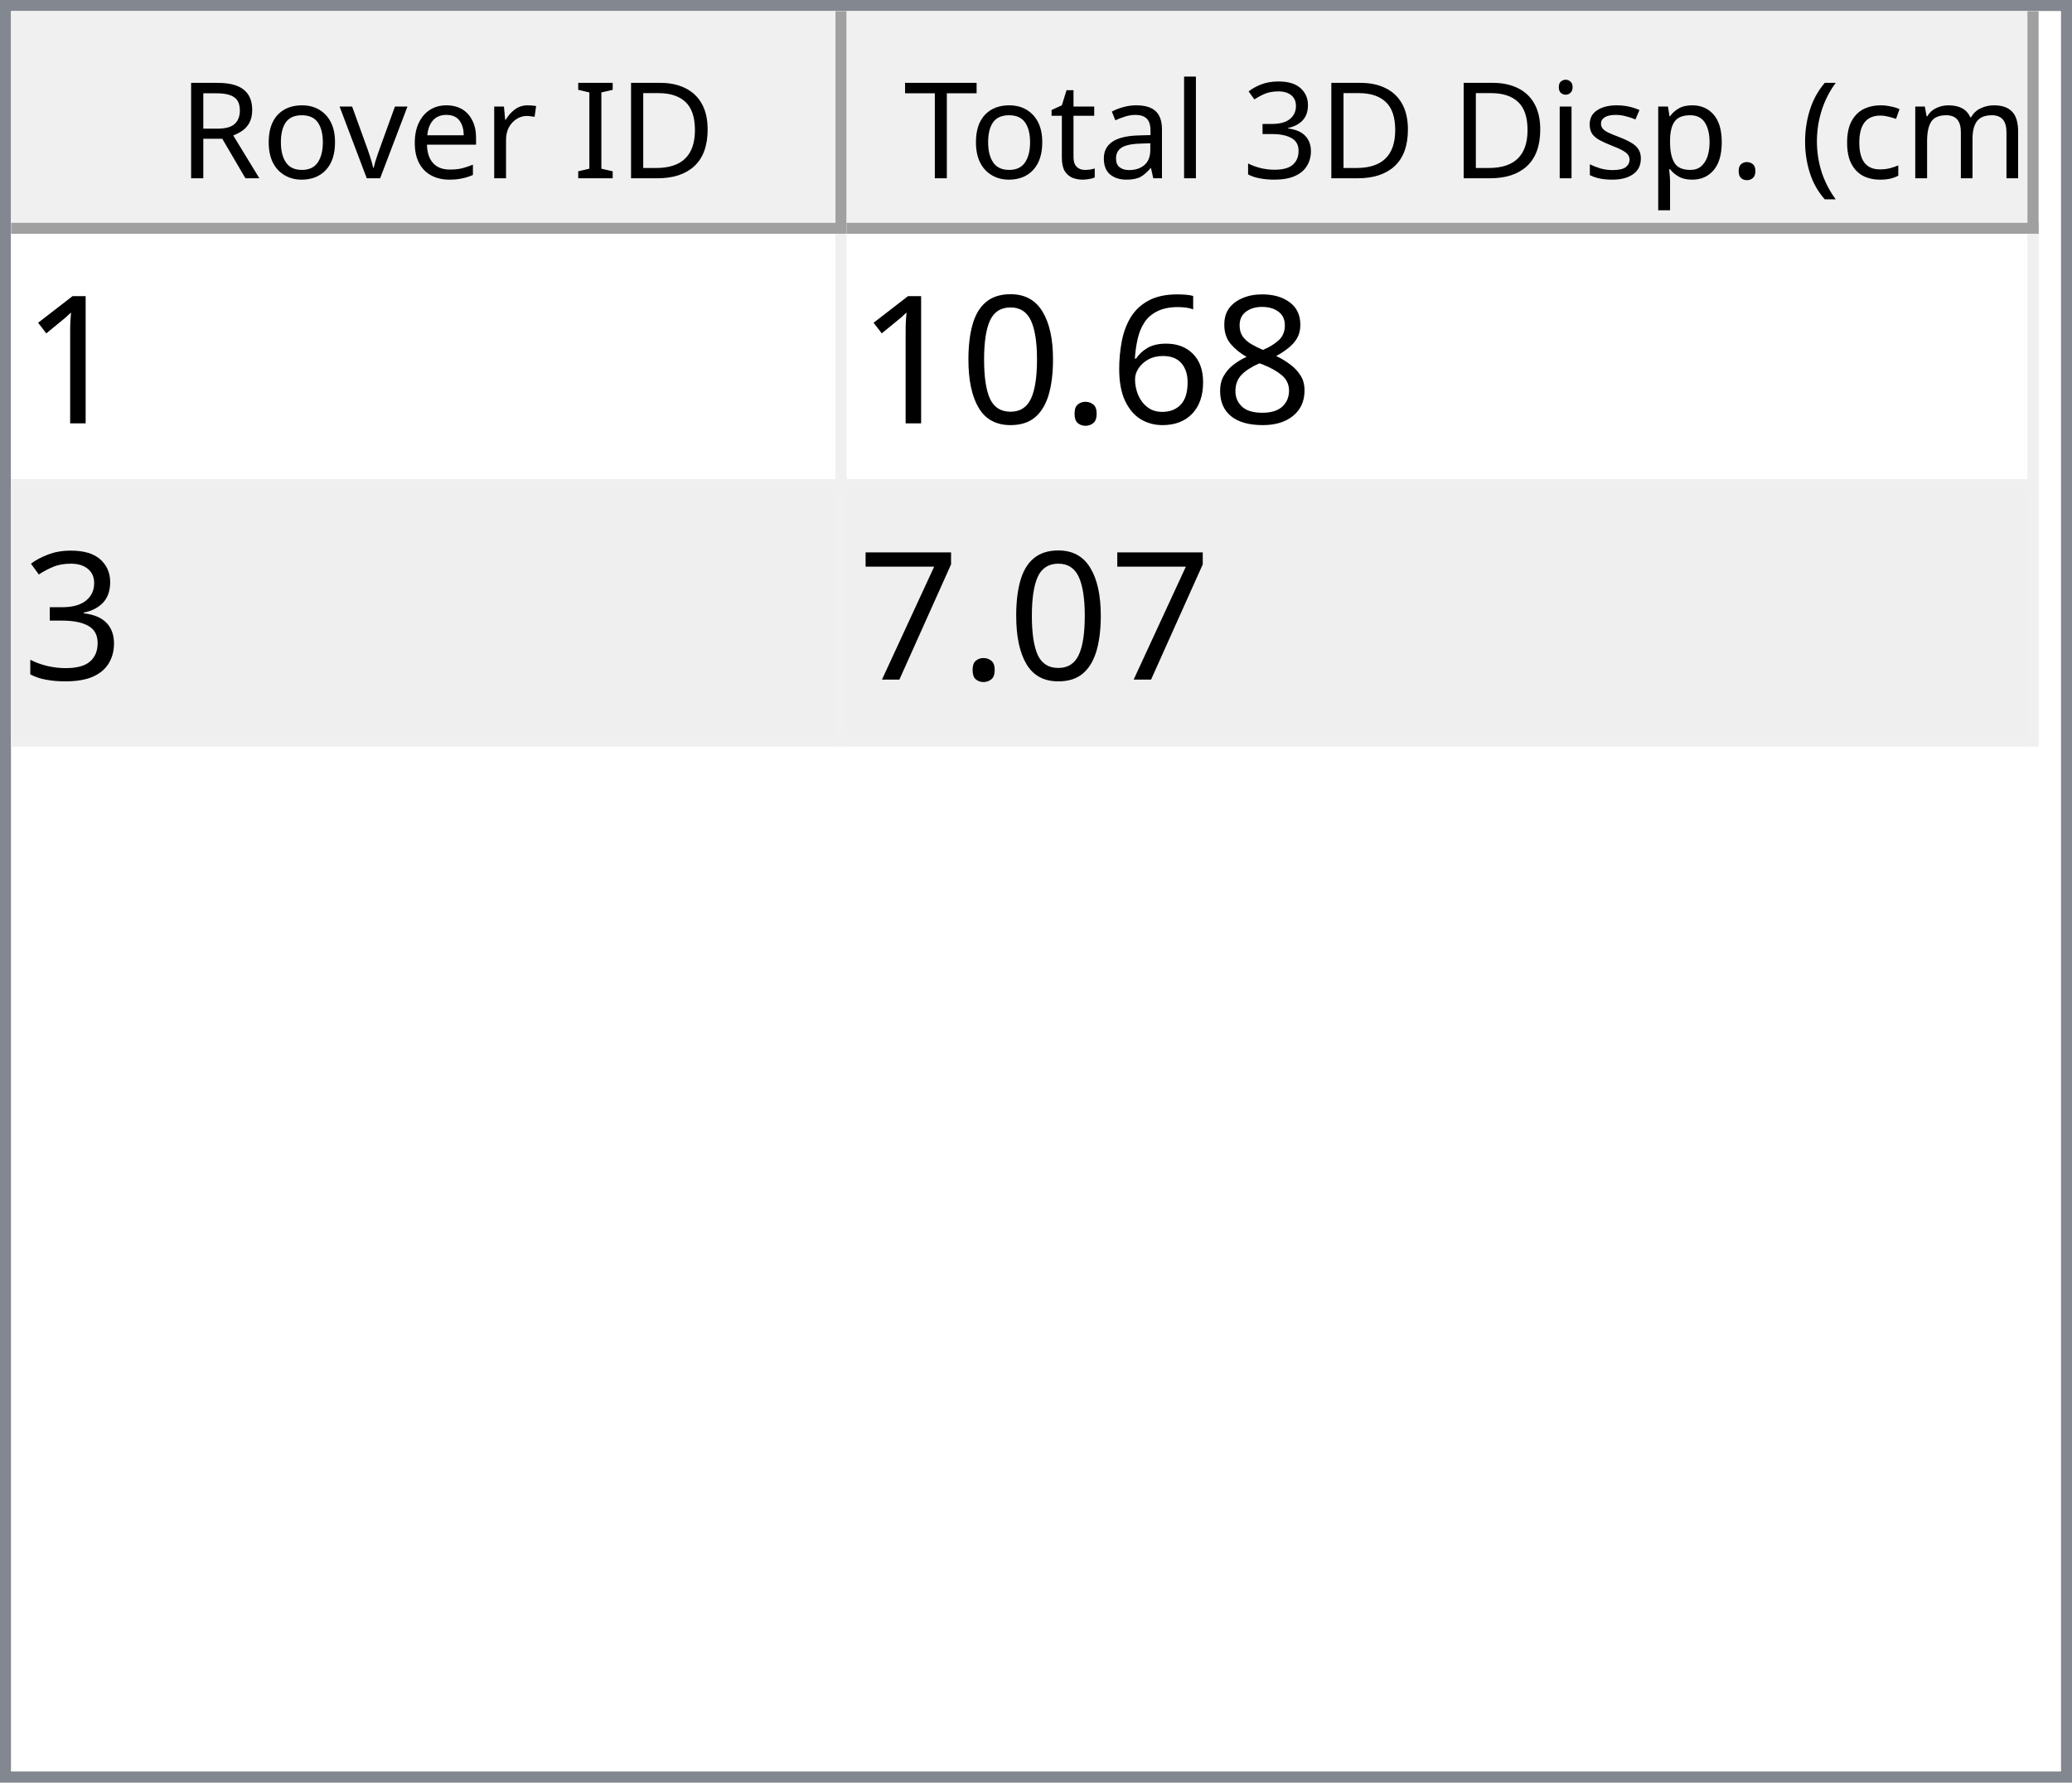
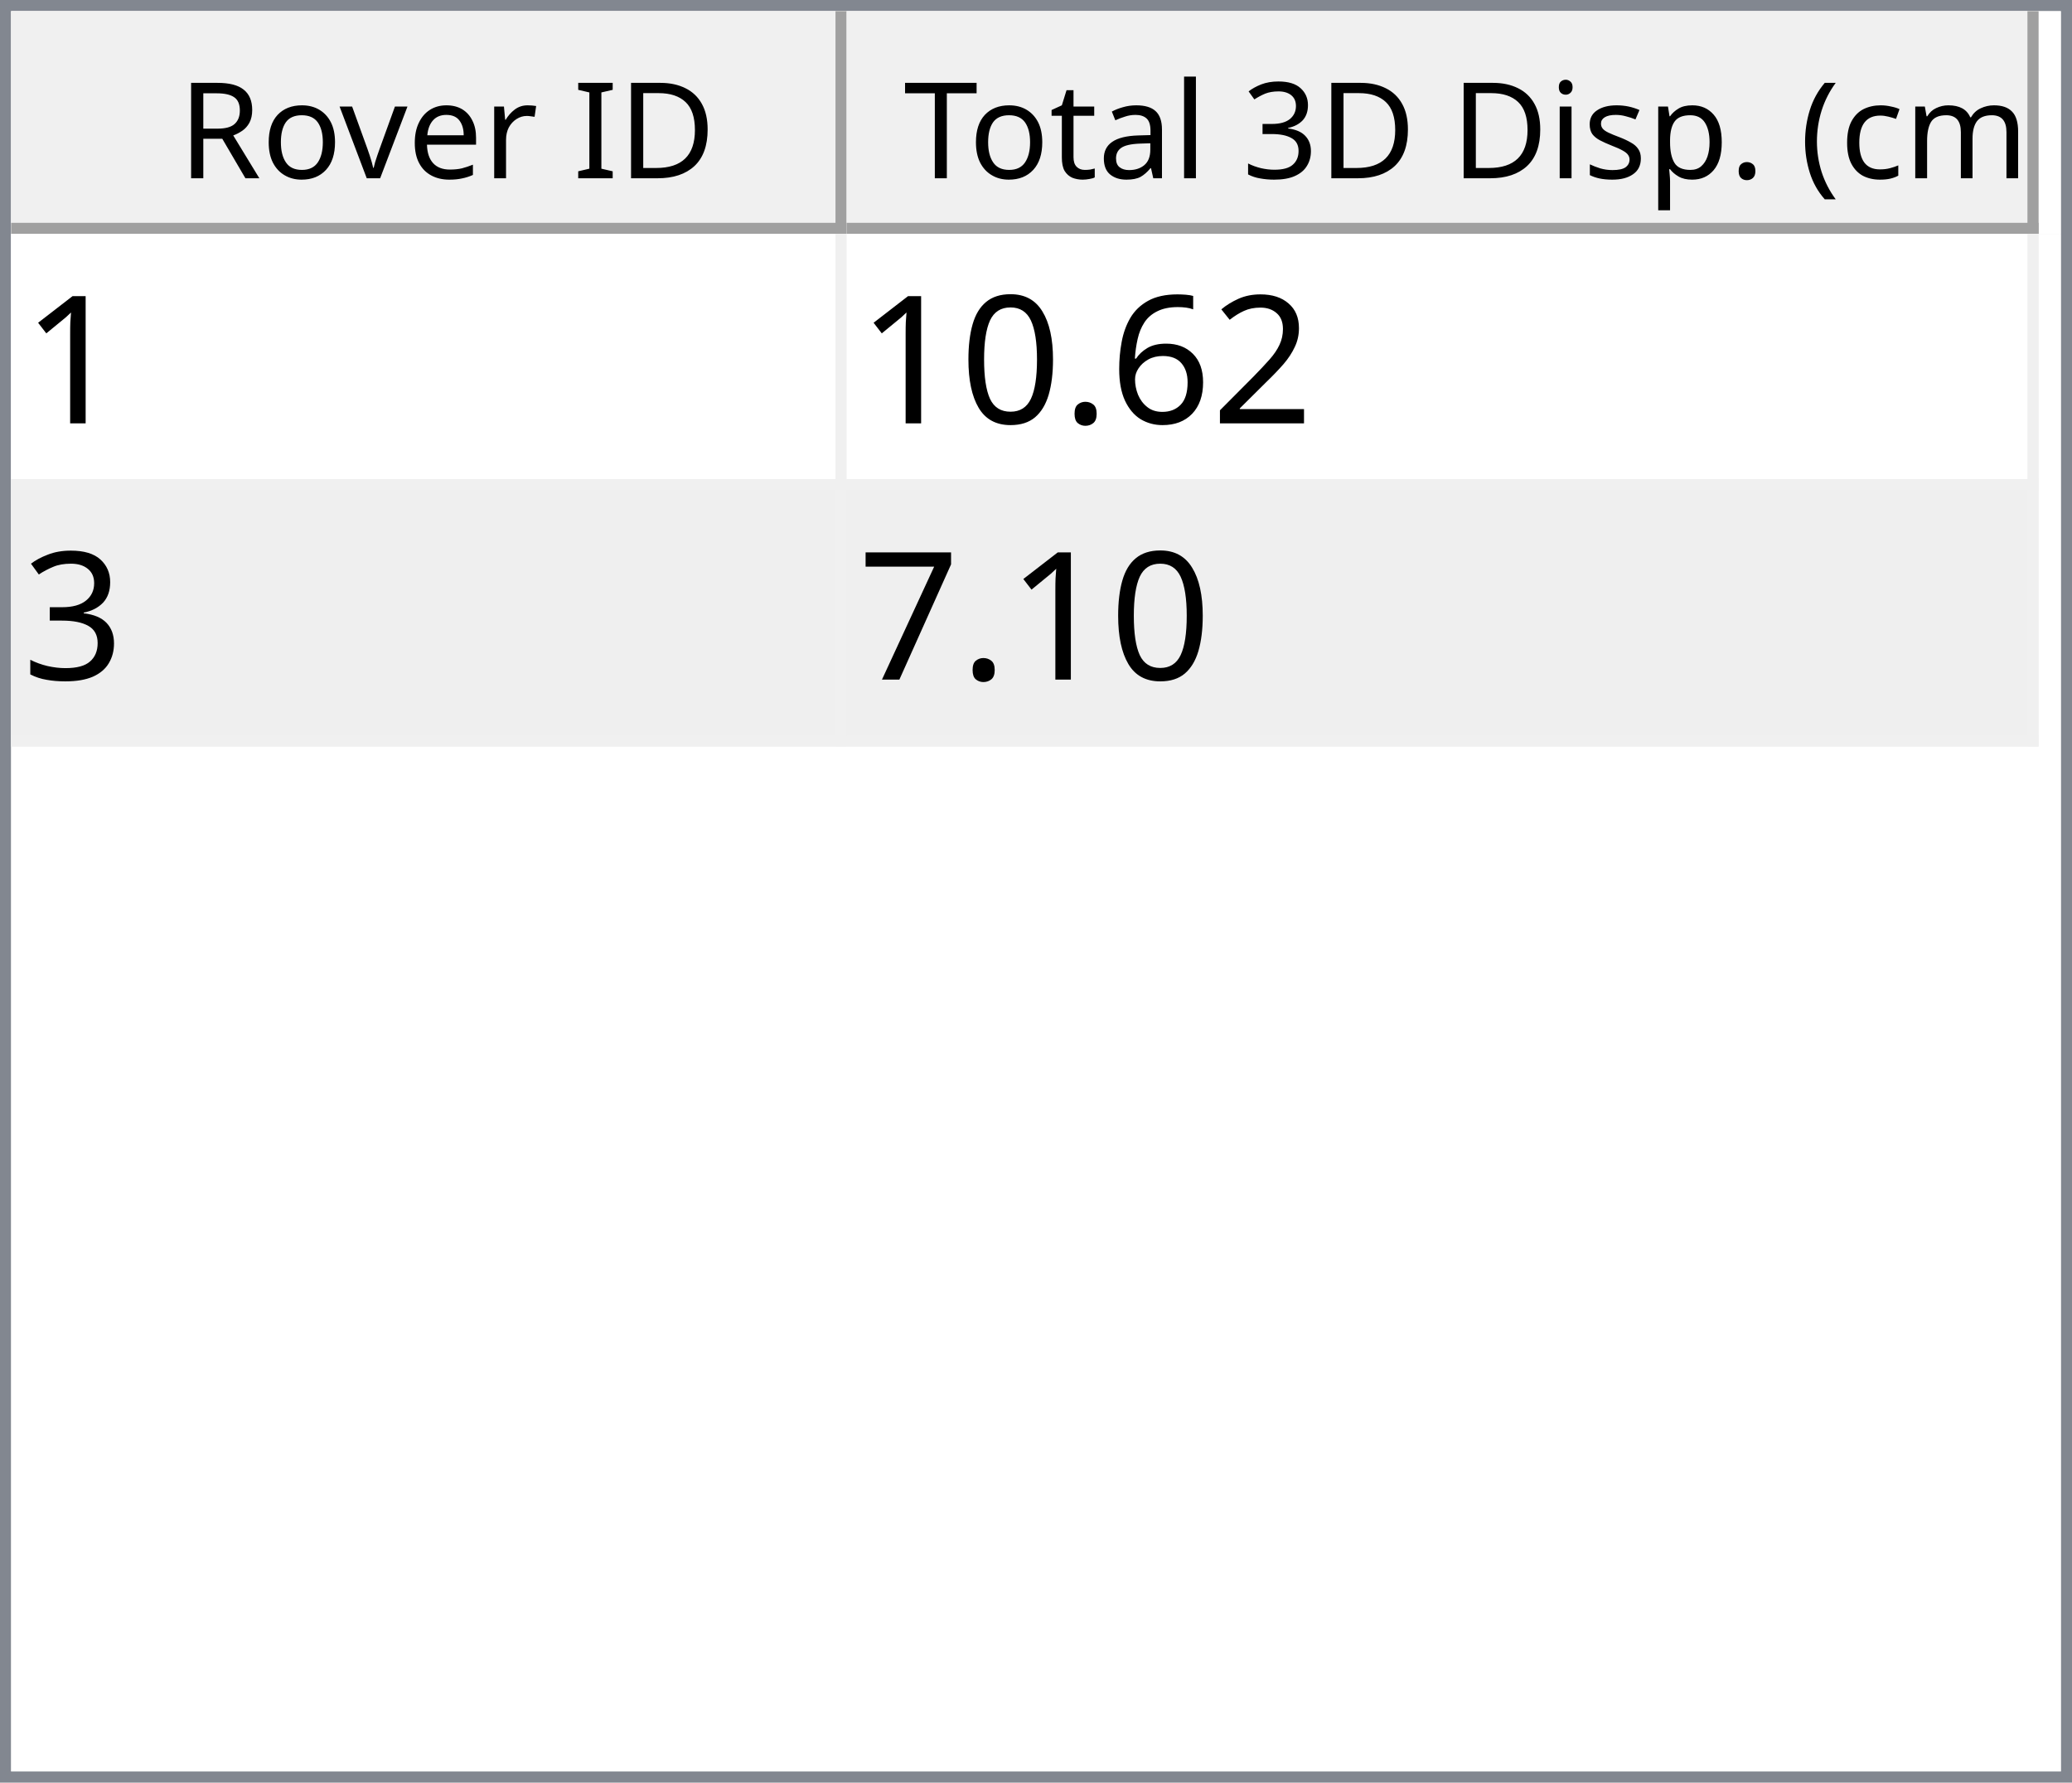
<svg xmlns="http://www.w3.org/2000/svg" style="fill-opacity:1; color-rendering:auto; color-interpolation:auto; text-rendering:auto; stroke:black; stroke-linecap:square; stroke-miterlimit:10; shape-rendering:auto; stroke-opacity:1; fill:black; stroke-dasharray:none; font-weight:normal; stroke-width:1; font-family:'Dialog'; font-style:normal; stroke-linejoin:miter; font-size:12px; stroke-dashoffset:0; image-rendering:auto;" width="186" height="160">
  <defs id="genericDefs" />
  <g>
    <defs id="defs1">
      <clipPath clipPathUnits="userSpaceOnUse" id="clipPath1">
        <path d="M0 0 L186 0 L186 160 L0 160 L0 0 Z" />
      </clipPath>
      <clipPath clipPathUnits="userSpaceOnUse" id="clipPath2">
        <path d="M0 0 L0 160 L186 160 L186 0 Z" />
      </clipPath>
      <clipPath clipPathUnits="userSpaceOnUse" id="clipPath3">
        <path d="M0 0 L0 20 L184 20 L184 0 Z" />
      </clipPath>
      <clipPath clipPathUnits="userSpaceOnUse" id="clipPath4">
        <path d="M0 0 L0 20 L75 20 L75 0 Z" />
      </clipPath>
      <clipPath clipPathUnits="userSpaceOnUse" id="clipPath5">
        <path d="M1 1 L1 19 L74 19 L74 1 Z" />
      </clipPath>
      <clipPath clipPathUnits="userSpaceOnUse" id="clipPath6">
        <path d="M0 0 L0 18 L73 18 L73 0 Z" />
      </clipPath>
      <clipPath clipPathUnits="userSpaceOnUse" id="clipPath7">
        <path d="M-0.5 -0.5 L-0.5 19.5 L74.5 19.5 L74.5 -0.5 Z" />
      </clipPath>
      <clipPath clipPathUnits="userSpaceOnUse" id="clipPath8">
        <path d="M0 0 L0 20 L107 20 L107 0 Z" />
      </clipPath>
      <clipPath clipPathUnits="userSpaceOnUse" id="clipPath9">
        <path d="M1 1 L1 19 L106 19 L106 1 Z" />
      </clipPath>
      <clipPath clipPathUnits="userSpaceOnUse" id="clipPath10">
        <path d="M0 0 L0 18 L105 18 L105 0 Z" />
      </clipPath>
      <clipPath clipPathUnits="userSpaceOnUse" id="clipPath11">
        <path d="M-0.5 -0.5 L-0.5 19.5 L106.5 19.5 L106.5 -0.5 Z" />
      </clipPath>
      <clipPath clipPathUnits="userSpaceOnUse" id="clipPath12">
        <path d="M0 0 L0 138 L184 138 L184 0 Z" />
      </clipPath>
      <clipPath clipPathUnits="userSpaceOnUse" id="clipPath13">
        <path d="M0 0 L0 46 L182 46 L182 0 Z" />
      </clipPath>
      <clipPath clipPathUnits="userSpaceOnUse" id="clipPath14">
        <path d="M-0.5 -0.5 L-0.5 45.5 L181.5 45.5 L181.5 -0.5 Z" />
      </clipPath>
      <clipPath clipPathUnits="userSpaceOnUse" id="clipPath15">
        <path d="M0 0 L0 22 L74 22 L74 0 Z" />
      </clipPath>
      <clipPath clipPathUnits="userSpaceOnUse" id="clipPath16">
        <path d="M0 0 L0 22 L106 22 L106 0 Z" />
      </clipPath>
      <font horiz-adv-x="64.551" id="font1">
        <font-face ascent="107.91" descent="25.098" units-per-em="100" style="font-style:normal; font-family:Segoe UI; font-weight:normal;" />
        <missing-glyph horiz-adv-x="64.551" d="M8.109 0 L8.109 68.266 L56.453 68.266 L56.453 0 L8.109 0 ZM15.328 7.234 L49.219 7.234 L49.219 61.031 L15.328 61.031 L15.328 7.234 Z" />
        <glyph unicode="D" horiz-adv-x="70.117" d="M9.188 0 L9.188 70.016 L28.516 70.016 Q65.531 70.016 65.531 35.891 Q65.531 19.672 55.25 9.836 Q44.969 0 27.734 0 L9.188 0 ZM17.391 62.594 L17.391 7.422 L27.828 7.422 Q41.609 7.422 49.273 14.797 Q56.938 22.172 56.938 35.688 Q56.938 62.594 28.328 62.594 L17.391 62.594 Z" />
        <glyph unicode="I" horiz-adv-x="26.611" d="M17.391 0 L9.188 0 L9.188 70.016 L17.391 70.016 L17.391 0 Z" />
        <glyph unicode=" " horiz-adv-x="27.393" d="" />
        <glyph unicode="r" horiz-adv-x="34.766" d="M34.188 41.891 Q32.078 43.5 28.125 43.5 Q23 43.5 19.555 38.672 Q16.109 33.844 16.109 25.484 L16.109 0 L8.109 0 L8.109 50 L16.109 50 L16.109 39.703 L16.312 39.703 Q18.016 44.969 21.531 47.922 Q25.047 50.875 29.391 50.875 Q32.516 50.875 34.188 50.203 L34.188 41.891 Z" />
        <glyph unicode="e" horiz-adv-x="52.295" d="M48.297 23 L12.984 23 Q13.188 14.656 17.484 10.109 Q21.781 5.562 29.297 5.562 Q37.75 5.562 44.828 11.141 L44.828 3.609 Q38.234 -1.172 27.391 -1.172 Q16.797 -1.172 10.742 5.641 Q4.688 12.453 4.688 24.812 Q4.688 36.469 11.305 43.82 Q17.922 51.172 27.734 51.172 Q37.547 51.172 42.922 44.828 Q48.297 38.484 48.297 27.203 L48.297 23 ZM40.094 29.781 Q40.047 36.719 36.75 40.578 Q33.453 44.438 27.594 44.438 Q21.922 44.438 17.969 40.383 Q14.016 36.328 13.094 29.781 L40.094 29.781 Z" />
        <glyph unicode="v" horiz-adv-x="47.9" d="M47.406 50 L27.484 0 L19.625 0 L0.688 50 L9.469 50 L22.172 13.672 Q23.578 9.672 23.922 6.688 L24.125 6.688 Q24.609 10.453 25.688 13.484 L38.969 50 L47.406 50 Z" />
        <glyph unicode="o" horiz-adv-x="58.594" d="M29 -1.172 Q17.922 -1.172 11.305 5.836 Q4.688 12.844 4.688 24.422 Q4.688 37.016 11.57 44.094 Q18.453 51.172 30.172 51.172 Q41.359 51.172 47.633 44.289 Q53.906 37.406 53.906 25.203 Q53.906 13.234 47.141 6.031 Q40.375 -1.172 29 -1.172 ZM29.594 44.438 Q21.875 44.438 17.383 39.188 Q12.891 33.938 12.891 24.703 Q12.891 15.828 17.43 10.695 Q21.969 5.562 29.594 5.562 Q37.359 5.562 41.531 10.594 Q45.703 15.625 45.703 24.906 Q45.703 34.281 41.531 39.359 Q37.359 44.438 29.594 44.438 Z" />
        <glyph unicode="R" horiz-adv-x="59.814" d="M59.375 0 L49.609 0 L37.891 19.625 Q36.281 22.359 34.766 24.289 Q33.25 26.219 31.664 27.438 Q30.078 28.656 28.25 29.219 Q26.422 29.781 24.125 29.781 L17.391 29.781 L17.391 0 L9.188 0 L9.188 70.016 L30.078 70.016 Q34.672 70.016 38.555 68.867 Q42.438 67.719 45.289 65.375 Q48.141 63.031 49.758 59.547 Q51.375 56.062 51.375 51.375 Q51.375 47.703 50.273 44.656 Q49.172 41.609 47.148 39.211 Q45.125 36.812 42.266 35.133 Q39.406 33.453 35.844 32.516 L35.844 32.328 Q37.594 31.547 38.891 30.547 Q40.188 29.547 41.359 28.18 Q42.531 26.812 43.68 25.078 Q44.828 23.344 46.234 21.047 L59.375 0 ZM17.391 62.594 L17.391 37.203 L28.516 37.203 Q31.594 37.203 34.203 38.133 Q36.812 39.062 38.719 40.797 Q40.625 42.531 41.703 45.047 Q42.781 47.562 42.781 50.688 Q42.781 56.297 39.141 59.445 Q35.5 62.594 28.609 62.594 L17.391 62.594 Z" />
        <glyph unicode=")" horiz-adv-x="30.176" d="M8.297 -15.922 L1.172 -15.922 Q16.406 2.344 16.406 26.812 Q16.406 51.469 1.078 70.016 L8.297 70.016 Q23.531 52.156 23.531 26.703 Q23.531 1.375 8.297 -15.922 Z" />
        <glyph unicode="m" horiz-adv-x="86.133" d="M79.109 0 L71.094 0 L71.094 28.719 Q71.094 37.016 68.531 40.727 Q65.969 44.438 59.906 44.438 Q54.781 44.438 51.195 39.75 Q47.609 35.062 47.609 28.516 L47.609 0 L39.594 0 L39.594 29.688 Q39.594 44.438 28.219 44.438 Q22.953 44.438 19.531 40.016 Q16.109 35.594 16.109 28.516 L16.109 0 L8.109 0 L8.109 50 L16.109 50 L16.109 42.094 L16.312 42.094 Q21.625 51.172 31.844 51.172 Q36.969 51.172 40.773 48.312 Q44.578 45.453 46 40.828 Q51.562 51.172 62.594 51.172 Q79.109 51.172 79.109 30.812 L79.109 0 Z" />
        <glyph unicode="c" horiz-adv-x="46.191" d="M42.188 2.297 Q36.422 -1.172 28.516 -1.172 Q17.828 -1.172 11.258 5.789 Q4.688 12.75 4.688 23.828 Q4.688 36.188 11.766 43.68 Q18.844 51.172 30.672 51.172 Q37.25 51.172 42.281 48.734 L42.281 40.531 Q36.719 44.438 30.375 44.438 Q22.703 44.438 17.797 38.945 Q12.891 33.453 12.891 24.516 Q12.891 15.719 17.508 10.641 Q22.125 5.562 29.891 5.562 Q36.422 5.562 42.188 9.906 L42.188 2.297 Z" />
        <glyph unicode="(" horiz-adv-x="30.176" d="M29.109 -15.922 L21.969 -15.922 Q6.844 1.375 6.844 26.703 Q6.844 52.156 21.969 70.016 L29.203 70.016 Q13.875 51.469 13.875 26.812 Q13.875 2.344 29.109 -15.922 Z" />
        <glyph unicode="." horiz-adv-x="21.68" d="M10.891 -1.078 Q8.641 -1.078 7.055 0.539 Q5.469 2.156 5.469 4.391 Q5.469 6.641 7.055 8.273 Q8.641 9.906 10.891 9.906 Q13.188 9.906 14.797 8.273 Q16.406 6.641 16.406 4.391 Q16.406 2.156 14.797 0.539 Q13.188 -1.078 10.891 -1.078 Z" />
        <glyph unicode="p" horiz-adv-x="58.789" d="M16.312 7.234 L16.109 7.234 L16.109 -23 L8.109 -23 L8.109 50 L16.109 50 L16.109 41.219 L16.312 41.219 Q22.219 51.172 33.594 51.172 Q43.266 51.172 48.688 44.461 Q54.109 37.75 54.109 26.469 Q54.109 13.922 48 6.375 Q41.891 -1.172 31.297 -1.172 Q21.578 -1.172 16.312 7.234 ZM16.109 27.391 L16.109 20.406 Q16.109 14.203 20.141 9.883 Q24.172 5.562 30.375 5.562 Q37.641 5.562 41.773 11.133 Q45.906 16.703 45.906 26.609 Q45.906 34.969 42.047 39.703 Q38.188 44.438 31.594 44.438 Q24.609 44.438 20.359 39.578 Q16.109 34.719 16.109 27.391 Z" />
        <glyph unicode="s" horiz-adv-x="42.432" d="M5.078 1.812 L5.078 10.406 Q11.625 5.562 19.484 5.562 Q30.031 5.562 30.031 12.594 Q30.031 14.594 29.125 15.992 Q28.219 17.391 26.68 18.461 Q25.141 19.531 23.07 20.383 Q21 21.234 18.609 22.172 Q15.281 23.484 12.766 24.828 Q10.25 26.172 8.57 27.859 Q6.891 29.547 6.031 31.695 Q5.172 33.844 5.172 36.719 Q5.172 40.234 6.789 42.945 Q8.406 45.656 11.086 47.484 Q13.766 49.312 17.211 50.242 Q20.656 51.172 24.312 51.172 Q30.812 51.172 35.938 48.922 L35.938 40.828 Q30.422 44.438 23.25 44.438 Q21 44.438 19.195 43.922 Q17.391 43.406 16.094 42.477 Q14.797 41.547 14.086 40.258 Q13.375 38.969 13.375 37.406 Q13.375 35.453 14.086 34.133 Q14.797 32.812 16.164 31.789 Q17.531 30.766 19.484 29.938 Q21.438 29.109 23.922 28.125 Q27.25 26.859 29.883 25.516 Q32.516 24.172 34.375 22.484 Q36.234 20.797 37.234 18.602 Q38.234 16.406 38.234 13.375 Q38.234 9.672 36.602 6.938 Q34.969 4.203 32.234 2.398 Q29.5 0.594 25.93 -0.289 Q22.359 -1.172 18.453 -1.172 Q10.75 -1.172 5.078 1.812 Z" />
        <glyph unicode="i" horiz-adv-x="24.219" d="M12.203 62.703 Q10.062 62.703 8.547 64.164 Q7.031 65.625 7.031 67.875 Q7.031 70.125 8.547 71.609 Q10.062 73.094 12.203 73.094 Q14.406 73.094 15.945 71.609 Q17.484 70.125 17.484 67.875 Q17.484 65.719 15.945 64.211 Q14.406 62.703 12.203 62.703 ZM16.109 0 L8.109 0 L8.109 50 L16.109 50 L16.109 0 Z" />
        <glyph unicode="3" horiz-adv-x="53.906" d="M46.531 19.828 Q46.531 15.094 44.75 11.211 Q42.969 7.328 39.719 4.57 Q36.469 1.812 31.93 0.297 Q27.391 -1.219 21.922 -1.219 Q11.922 -1.219 6 2.594 L6 11.188 Q13.094 5.609 22.219 5.609 Q25.875 5.609 28.828 6.539 Q31.781 7.469 33.906 9.227 Q36.031 10.984 37.18 13.477 Q38.328 15.969 38.328 19.094 Q38.328 32.812 18.797 32.812 L12.984 32.812 L12.984 39.594 L18.5 39.594 Q35.797 39.594 35.797 52.484 Q35.797 64.406 22.609 64.406 Q15.188 64.406 8.688 59.422 L8.688 67.188 Q15.375 71.188 24.609 71.188 Q29 71.188 32.57 69.969 Q36.141 68.75 38.68 66.555 Q41.219 64.359 42.609 61.281 Q44 58.203 44 54.5 Q44 40.672 30.031 36.719 L30.031 36.531 Q33.594 36.141 36.625 34.797 Q39.656 33.453 41.852 31.305 Q44.047 29.156 45.289 26.25 Q46.531 23.344 46.531 19.828 Z" />
        <glyph unicode="l" horiz-adv-x="24.219" d="M16.109 0 L8.109 0 L8.109 74.031 L16.109 74.031 L16.109 0 Z" />
        <glyph unicode="a" horiz-adv-x="50.879" d="M43.891 0 L35.891 0 L35.891 7.812 L35.688 7.812 Q30.469 -1.172 20.312 -1.172 Q12.844 -1.172 8.617 2.781 Q4.391 6.734 4.391 13.281 Q4.391 27.297 20.906 29.594 L35.891 31.688 Q35.891 44.438 25.594 44.438 Q16.547 44.438 9.281 38.281 L9.281 46.484 Q16.656 51.172 26.266 51.172 Q43.891 51.172 43.891 32.516 L43.891 0 ZM35.891 25.297 L23.828 23.641 Q18.266 22.859 15.43 20.875 Q12.594 18.891 12.594 13.875 Q12.594 10.203 15.211 7.883 Q17.828 5.562 22.172 5.562 Q28.125 5.562 32.008 9.742 Q35.891 13.922 35.891 20.312 L35.891 25.297 Z" />
        <glyph unicode="t" horiz-adv-x="33.887" d="M31.297 0.484 Q28.469 -1.078 23.828 -1.078 Q10.688 -1.078 10.688 13.578 L10.688 43.172 L2.094 43.172 L2.094 50 L10.688 50 L10.688 62.203 L18.703 64.797 L18.703 50 L31.297 50 L31.297 43.172 L18.703 43.172 L18.703 14.984 Q18.703 9.969 20.414 7.82 Q22.125 5.672 26.078 5.672 Q29.109 5.672 31.297 7.328 L31.297 0.484 Z" />
        <glyph unicode="T" horiz-adv-x="52.393" d="M50.594 62.594 L30.375 62.594 L30.375 0 L22.172 0 L22.172 62.594 L2 62.594 L2 70.016 L50.594 70.016 L50.594 62.594 Z" />
      </font>
      <font horiz-adv-x="75.0" id="font2">
        <font-face ascent="100.537" descent="21.973" units-per-em="100" style="font-style:normal; font-family:sans-serif; font-weight:normal;" />
        <missing-glyph horiz-adv-x="75.0" d="M12.5 0 L12.5 62.5 L62.5 62.5 L62.5 0 L12.5 0 ZM14.062 1.562 L60.938 1.562 L60.938 60.938 L14.062 60.938 L14.062 1.562 Z" />
        <glyph unicode="1" horiz-adv-x="55.615" d="M37.25 0 L28.469 0 L28.469 56 Q25.297 52.984 20.141 49.953 Q14.984 46.922 10.891 45.406 L10.891 53.906 Q18.266 57.375 23.781 62.305 Q29.297 67.234 31.594 71.875 L37.25 71.875 L37.25 0 Z" />
-         <glyph unicode="8" horiz-adv-x="55.615" d="M17.672 38.812 Q12.203 40.828 9.57 44.539 Q6.938 48.25 6.938 53.422 Q6.938 61.234 12.555 66.555 Q18.172 71.875 27.484 71.875 Q36.859 71.875 42.578 66.43 Q48.297 60.984 48.297 53.172 Q48.297 48.188 45.68 44.508 Q43.062 40.828 37.75 38.812 Q44.344 36.672 47.781 31.883 Q51.219 27.094 51.219 20.453 Q51.219 11.281 44.727 5.031 Q38.234 -1.219 27.641 -1.219 Q17.047 -1.219 10.547 5.055 Q4.047 11.328 4.047 20.703 Q4.047 27.688 7.594 32.398 Q11.141 37.109 17.672 38.812 ZM15.922 53.719 Q15.922 48.641 19.195 45.414 Q22.469 42.188 27.688 42.188 Q32.766 42.188 36.016 45.383 Q39.266 48.578 39.266 53.219 Q39.266 58.062 35.914 61.359 Q32.562 64.656 27.594 64.656 Q22.562 64.656 19.242 61.43 Q15.922 58.203 15.922 53.719 ZM13.094 20.656 Q13.094 16.891 14.875 13.375 Q16.656 9.859 20.172 7.93 Q23.688 6 27.734 6 Q34.031 6 38.133 10.055 Q42.234 14.109 42.234 20.359 Q42.234 26.703 38.016 30.859 Q33.797 35.016 27.438 35.016 Q21.234 35.016 17.164 30.914 Q13.094 26.812 13.094 20.656 Z" />
+         <glyph unicode="2" horiz-adv-x="55.615" d="M50.344 8.453 L50.344 0 L3.031 0 Q2.938 3.172 4.047 6.109 Q5.859 10.938 9.836 15.625 Q13.812 20.312 21.344 26.469 Q33.016 36.031 37.117 41.625 Q41.219 47.219 41.219 52.203 Q41.219 57.422 37.477 61.008 Q33.734 64.594 27.734 64.594 Q21.391 64.594 17.578 60.789 Q13.766 56.984 13.719 50.25 L4.688 51.172 Q5.609 61.281 11.664 66.578 Q17.719 71.875 27.938 71.875 Q38.234 71.875 44.242 66.164 Q50.25 60.453 50.25 52 Q50.25 47.703 48.492 43.555 Q46.734 39.406 42.656 34.812 Q38.578 30.219 29.109 22.219 Q21.188 15.578 18.945 13.211 Q16.703 10.844 15.234 8.453 L50.344 8.453 Z" />
        <glyph unicode="6" horiz-adv-x="55.615" d="M49.75 54.047 L41.016 53.375 Q39.844 58.547 37.703 60.891 Q34.125 64.656 28.906 64.656 Q24.703 64.656 21.531 62.312 Q17.391 59.281 14.992 53.469 Q12.594 47.656 12.5 36.922 Q15.672 41.75 20.266 44.094 Q24.859 46.438 29.891 46.438 Q38.672 46.438 44.852 39.969 Q51.031 33.5 51.031 23.25 Q51.031 16.5 48.125 10.719 Q45.219 4.938 40.141 1.859 Q35.062 -1.219 28.609 -1.219 Q17.625 -1.219 10.695 6.859 Q3.766 14.938 3.766 33.5 Q3.766 54.25 11.422 63.672 Q18.109 71.875 29.438 71.875 Q37.891 71.875 43.289 67.141 Q48.688 62.406 49.75 54.047 ZM13.875 23.188 Q13.875 18.656 15.797 14.508 Q17.719 10.359 21.188 8.18 Q24.656 6 28.469 6 Q34.031 6 38.039 10.492 Q42.047 14.984 42.047 22.703 Q42.047 30.125 38.086 34.398 Q34.125 38.672 28.125 38.672 Q22.172 38.672 18.023 34.398 Q13.875 30.125 13.875 23.188 Z" />
        <glyph unicode="." horiz-adv-x="27.783" d="M9.078 0 L9.078 10.016 L19.094 10.016 L19.094 0 L9.078 0 Z" />
        <glyph unicode="0" horiz-adv-x="55.615" d="M4.156 35.297 Q4.156 48 6.766 55.742 Q9.375 63.484 14.523 67.68 Q19.672 71.875 27.484 71.875 Q33.25 71.875 37.594 69.555 Q41.938 67.234 44.773 62.867 Q47.609 58.5 49.219 52.227 Q50.828 45.953 50.828 35.297 Q50.828 22.703 48.242 14.969 Q45.656 7.234 40.508 3.008 Q35.359 -1.219 27.484 -1.219 Q17.141 -1.219 11.234 6.203 Q4.156 15.141 4.156 35.297 ZM13.188 35.297 Q13.188 17.672 17.312 11.836 Q21.438 6 27.484 6 Q33.547 6 37.672 11.859 Q41.797 17.719 41.797 35.297 Q41.797 52.984 37.672 58.789 Q33.547 64.594 27.391 64.594 Q21.344 64.594 17.719 59.469 Q13.188 52.938 13.188 35.297 Z" />
        <glyph unicode="3" horiz-adv-x="55.615" d="M4.203 18.891 L12.984 20.062 Q14.5 12.594 18.141 9.297 Q21.781 6 27 6 Q33.203 6 37.477 10.297 Q41.75 14.594 41.75 20.953 Q41.75 27 37.797 30.93 Q33.844 34.859 27.734 34.859 Q25.25 34.859 21.531 33.891 L22.516 41.609 Q23.391 41.5 23.922 41.5 Q29.547 41.5 34.039 44.43 Q38.531 47.359 38.531 53.469 Q38.531 58.297 35.258 61.477 Q31.984 64.656 26.812 64.656 Q21.688 64.656 18.266 61.43 Q14.844 58.203 13.875 51.766 L5.078 53.328 Q6.688 62.156 12.398 67.016 Q18.109 71.875 26.609 71.875 Q32.469 71.875 37.398 69.359 Q42.328 66.844 44.945 62.5 Q47.562 58.156 47.562 53.266 Q47.562 48.641 45.07 44.828 Q42.578 41.016 37.703 38.766 Q44.047 37.312 47.562 32.695 Q51.078 28.078 51.078 21.141 Q51.078 11.766 44.242 5.25 Q37.406 -1.266 26.953 -1.266 Q17.531 -1.266 11.305 4.352 Q5.078 9.969 4.203 18.891 Z" />
        <glyph unicode="7" horiz-adv-x="55.615" d="M4.734 62.203 L4.734 70.656 L51.078 70.656 L51.078 63.812 Q44.234 56.547 37.523 44.484 Q30.812 32.422 27.156 19.672 Q24.516 10.688 23.781 0 L14.75 0 Q14.891 8.453 18.062 20.414 Q21.234 32.375 27.172 43.484 Q33.109 54.594 39.797 62.203 L4.734 62.203 Z" />
      </font>
    </defs>
    <g style="fill:white; stroke:white;">
      <rect x="0" y="0" width="186" style="clip-path:url(#clipPath1); stroke:none;" height="160" />
    </g>
    <g style="fill:white; text-rendering:optimizeSpeed; color-rendering:optimizeSpeed; image-rendering:optimizeSpeed; shape-rendering:crispEdges; stroke:white; color-interpolation:sRGB;">
      <rect x="0" width="186" height="160" y="0" style="stroke:none;" />
      <path style="stroke:none;" d="M0 160 L186 160 L186 0 L0 0 Z" />
    </g>
    <g style="fill:rgb(240,240,240); font-family:'Segoe UI'; stroke:rgb(240,240,240);">
      <rect x="0" y="0" width="186" style="clip-path:url(#clipPath2); stroke:none;" height="160" />
    </g>
    <g style="fill:rgb(130,135,144); font-family:'Segoe UI'; stroke:rgb(130,135,144);">
      <path d="M0 0 L186 0 L186 160 L0 160 L0 0 ZM1 1 L185 1 L185 159 L1 159 L1 1 Z" style="fill-rule:evenodd; clip-path:url(#clipPath2); stroke:none;" />
    </g>
    <g style="fill:white; font-family:'Segoe UI'; stroke:white;" transform="translate(1,1)">
      <rect x="0" y="0" width="184" style="clip-path:url(#clipPath3); stroke:none;" height="20" />
    </g>
    <g style="fill:rgb(240,240,240); font-family:'Segoe UI'; stroke:rgb(240,240,240);" transform="translate(1,1)">
      <rect x="0" y="0" width="75" style="clip-path:url(#clipPath4); stroke:none;" height="20" />
    </g>
    <g style="font-family:'Segoe UI';" transform="translate(2,2)">
      <text x="14" xml:space="preserve" y="14" style="clip-path:url(#clipPath6); stroke:none;">Rover ID</text>
    </g>
    <g style="fill:rgb(160,160,160); font-family:'Segoe UI'; stroke:rgb(160,160,160); stroke-linejoin:bevel;" transform="translate(1.5,1.5)">
      <line x1="74" x2="74" y1="0" style="fill:none; clip-path:url(#clipPath7);" y2="19" />
    </g>
    <g style="fill:rgb(160,160,160); font-family:'Segoe UI'; stroke:rgb(160,160,160); stroke-linejoin:bevel;" transform="matrix(1,0,0,1,1,1) translate(0.5,0.5)">
      <line x1="0" x2="74" y1="19" style="fill:none; clip-path:url(#clipPath7);" y2="19" />
    </g>
    <g style="fill:rgb(240,240,240); font-family:'Segoe UI'; stroke:rgb(240,240,240);" transform="translate(76,1)">
      <rect x="0" y="0" width="107" style="clip-path:url(#clipPath8); stroke:none;" height="20" />
    </g>
    <g style="font-family:'Segoe UI';" transform="translate(77,2)">
      <text x="1" xml:space="preserve" y="14" style="clip-path:url(#clipPath10); stroke:none;"> Total 3D Disp. (cm)</text>
    </g>
    <g style="fill:rgb(160,160,160); font-family:'Segoe UI'; stroke:rgb(160,160,160); stroke-linejoin:bevel;" transform="translate(76.5,1.5)">
      <line x1="106" x2="106" y1="0" style="fill:none; clip-path:url(#clipPath11);" y2="19" />
    </g>
    <g style="fill:rgb(160,160,160); font-family:'Segoe UI'; stroke:rgb(160,160,160); stroke-linejoin:bevel;" transform="matrix(1,0,0,1,76,1) translate(0.5,0.5)">
      <line x1="0" x2="106" y1="19" style="fill:none; clip-path:url(#clipPath11);" y2="19" />
    </g>
    <g style="fill:white; font-family:'Segoe UI'; stroke:white;" transform="translate(1,21)">
      <rect x="0" y="0" width="184" style="clip-path:url(#clipPath12); stroke:none;" height="138" />
    </g>
    <g style="fill:rgb(240,240,240); font-size:16px; font-family:sans-serif; stroke:rgb(240,240,240);" transform="translate(1,21)">
      <rect x="0" y="0" width="182" style="clip-path:url(#clipPath13); stroke:none;" height="46" />
      <line transform="translate(0.5,0.5)" x1="0" x2="181" y1="22" style="clip-path:url(#clipPath14); fill:none; stroke-linejoin:bevel;" y2="22" />
    </g>
    <g transform="matrix(1,0,0,1,1,21) translate(0.5,0.5)" style="fill:rgb(240,240,240); font-size:16px; font-family:sans-serif; stroke:rgb(240,240,240); stroke-linejoin:bevel;">
      <line x1="0" x2="181" y1="45" style="fill:none; clip-path:url(#clipPath14);" y2="45" />
    </g>
    <g transform="matrix(1,0,0,1,1,21) translate(0.5,0.5)" style="fill:rgb(240,240,240); font-size:16px; font-family:sans-serif; stroke:rgb(240,240,240); stroke-linejoin:bevel;">
      <line x1="74" x2="74" y1="0" style="fill:none; clip-path:url(#clipPath14);" y2="45" />
    </g>
    <g transform="matrix(1,0,0,1,1,21) translate(0.5,0.5)" style="fill:rgb(240,240,240); font-size:16px; font-family:sans-serif; stroke:rgb(240,240,240); stroke-linejoin:bevel;">
      <line x1="181" x2="181" y1="0" style="fill:none; clip-path:url(#clipPath14);" y2="45" />
    </g>
    <g style="fill:white; font-size:16px; font-family:sans-serif; stroke:white;" transform="matrix(1,0,0,1,1,21)">
      <rect x="0" y="0" width="74" style="clip-path:url(#clipPath15); stroke:none;" height="22" />
      <text x="1" y="17" style="fill:black; clip-path:url(#clipPath15); stroke:none;" xml:space="preserve">1</text>
    </g>
    <g style="fill:white; font-size:16px; font-family:sans-serif; stroke:white;" transform="matrix(1,0,0,1,1,21) translate(75,0)">
      <rect x="0" y="0" width="106" style="clip-path:url(#clipPath16); stroke:none;" height="22" />
-       <text x="1" y="17" style="fill:black; clip-path:url(#clipPath16); stroke:none;" xml:space="preserve">10.68</text>
+       <text x="1" y="17" style="fill:black; clip-path:url(#clipPath16); stroke:none;" xml:space="preserve">10.62</text>
    </g>
    <g style="fill:rgb(239,239,239); font-size:16px; font-family:sans-serif; stroke:rgb(239,239,239);" transform="matrix(1,0,0,1,1,21) translate(0,23)">
      <rect x="0" y="0" width="74" style="clip-path:url(#clipPath15); stroke:none;" height="22" />
      <text x="1" y="17" style="fill:black; clip-path:url(#clipPath15); stroke:none;" xml:space="preserve">3</text>
    </g>
    <g style="fill:rgb(239,239,239); font-size:16px; font-family:sans-serif; stroke:rgb(239,239,239);" transform="matrix(1,0,0,1,1,21) translate(75,23)">
      <rect x="0" y="0" width="106" style="clip-path:url(#clipPath16); stroke:none;" height="22" />
-       <text x="1" y="17" style="fill:black; clip-path:url(#clipPath16); stroke:none;" xml:space="preserve">7.07</text>
+       <text x="1" y="17" style="fill:black; clip-path:url(#clipPath16); stroke:none;" xml:space="preserve">7.10</text>
    </g>
  </g>
</svg>
